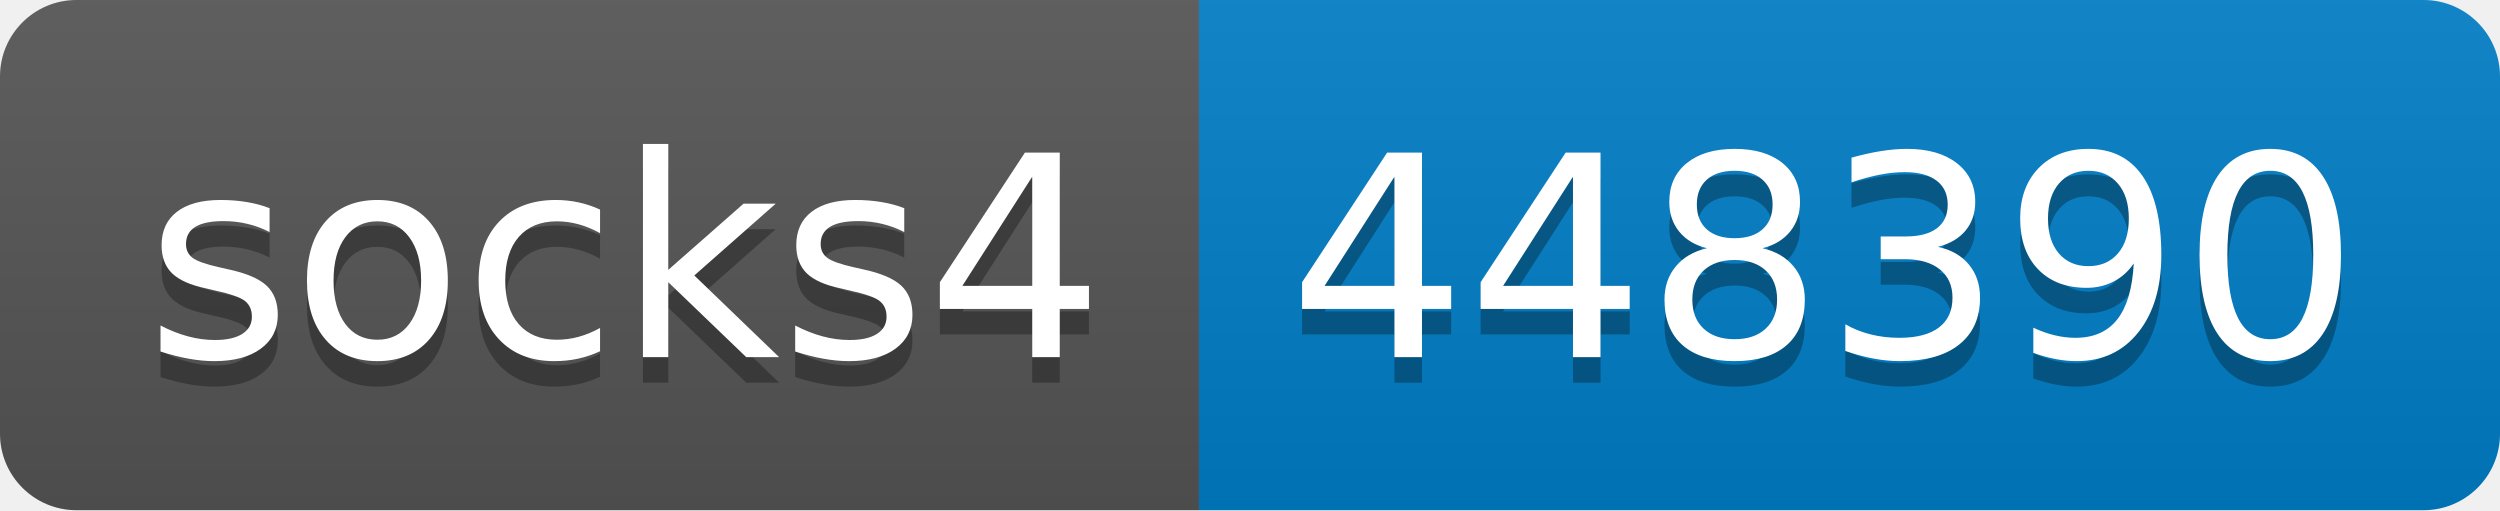
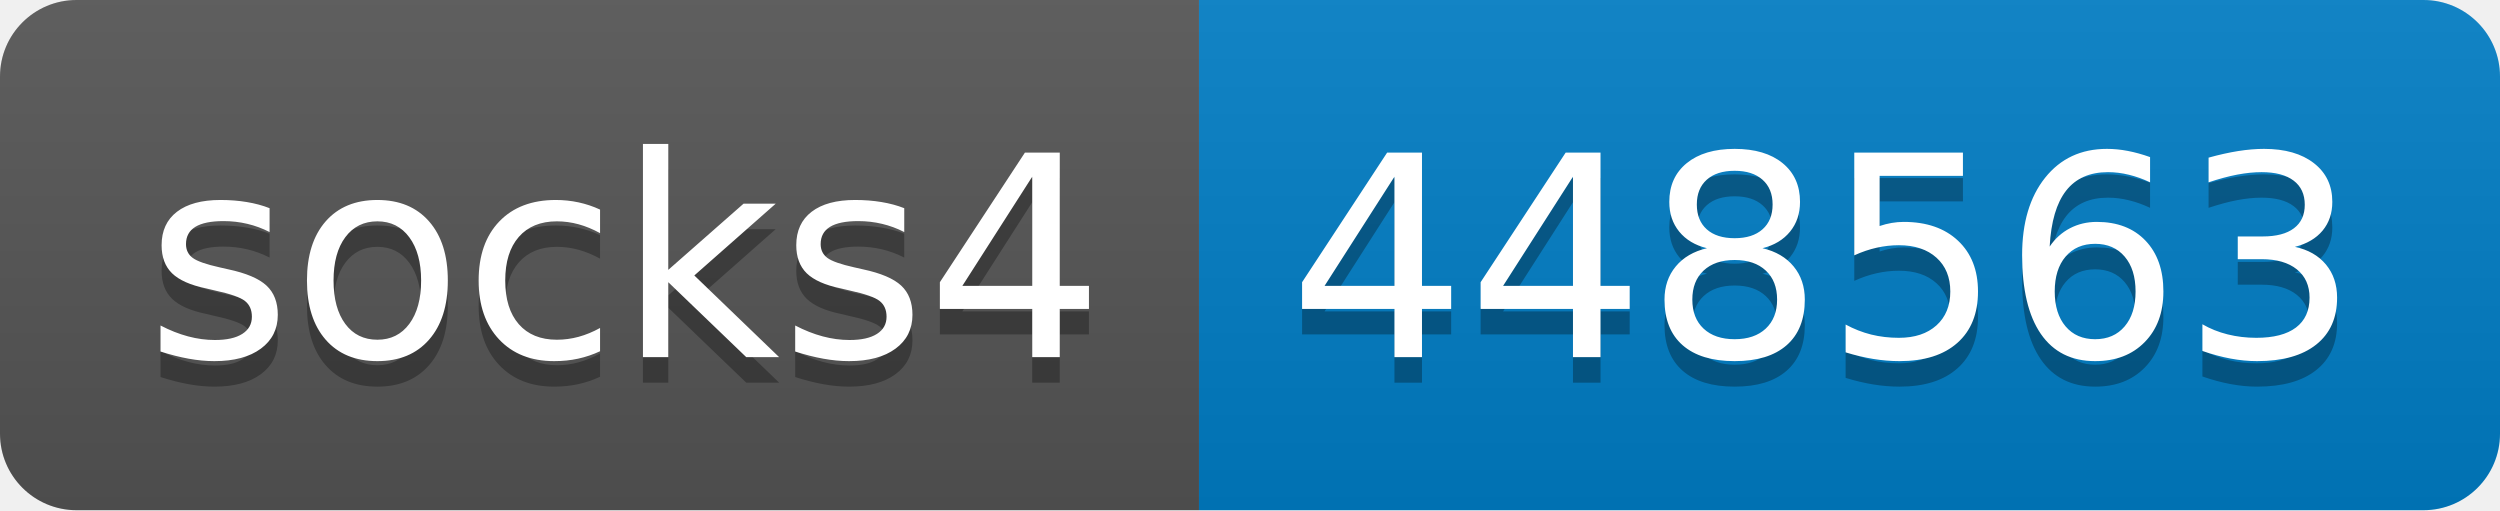
- <svg xmlns="http://www.w3.org/2000/svg" width="98" height="20" role="img" aria-label="socks4: 448390">
+ <svg xmlns="http://www.w3.org/2000/svg" width="98" height="20" role="img" aria-label="socks4: 448563">
  <linearGradient id="s" x2="0" y2="100%">
    <stop offset="0" stop-color="#bbb" stop-opacity=".1" />
    <stop offset="1" stop-opacity=".1" />
  </linearGradient>
  <clipPath id="r">
    <rect width="98" height="20" rx="3" fill="#fff" />
  </clipPath>
  <g clip-path="url(#r)">
    <rect width="47" height="20" fill="#555" />
    <rect x="47" width="51" height="20" fill="#007ec6" />
    <rect width="98" height="20" fill="url(#s)" />
  </g>
  <g fill="#fff" text-anchor="middle" font-family="Verdana,Geneva,DejaVu Sans,sans-serif" text-rendering="geometricPrecision" font-size="110">
    <text aria-hidden="true" x="245" y="150" fill="#010101" fill-opacity=".3" transform="scale(.1)" textLength="370">socks4</text>
    <text x="245" y="140" transform="scale(.1)" fill="#fff" textLength="370">socks4</text>
-     <text aria-hidden="true" x="715" y="150" fill="#010101" fill-opacity=".3" transform="scale(.1)" textLength="410">448390</text>
-     <text x="715" y="140" transform="scale(.1)" fill="#fff" textLength="410">448390</text>
+     <text aria-hidden="true" x="715" y="150" fill="#010101" fill-opacity=".3" transform="scale(.1)" textLength="410">448563</text>
+     <text x="715" y="140" transform="scale(.1)" fill="#fff" textLength="410">448563</text>
  </g>
</svg>
